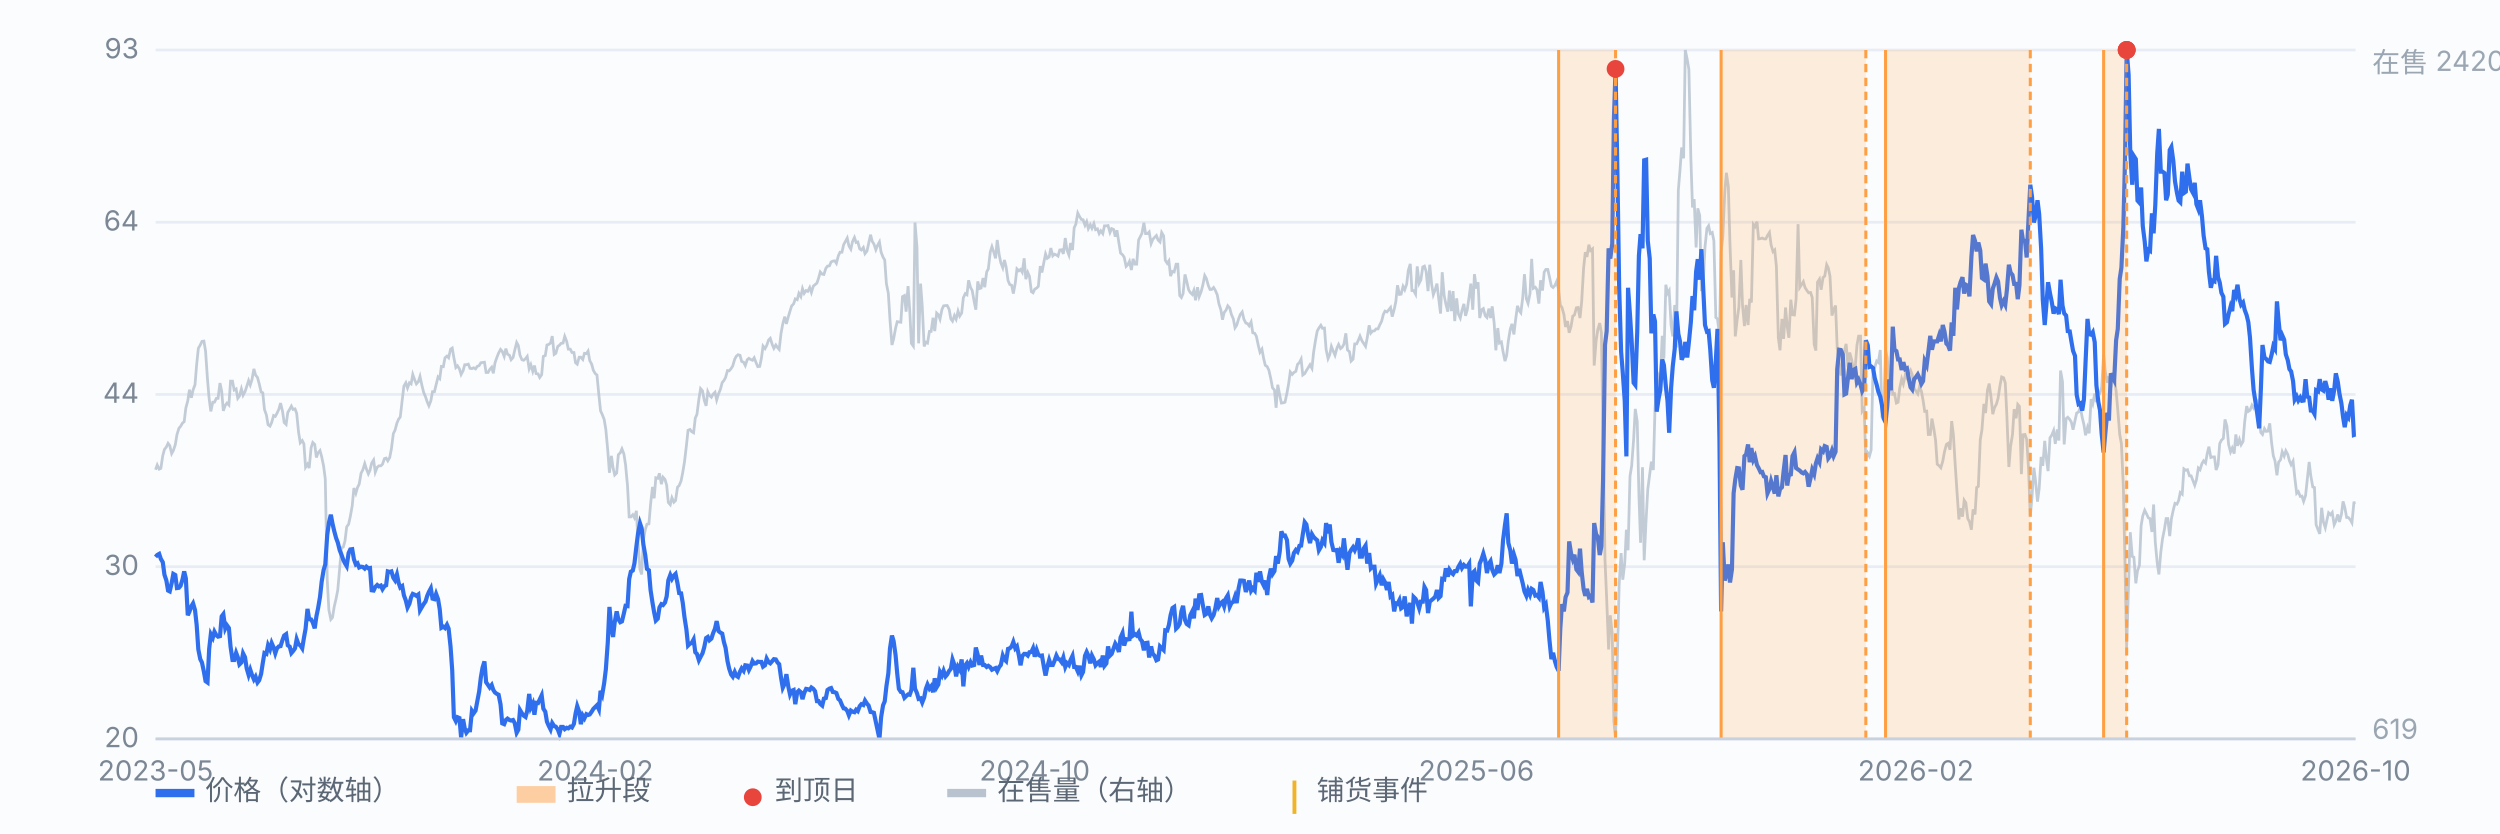
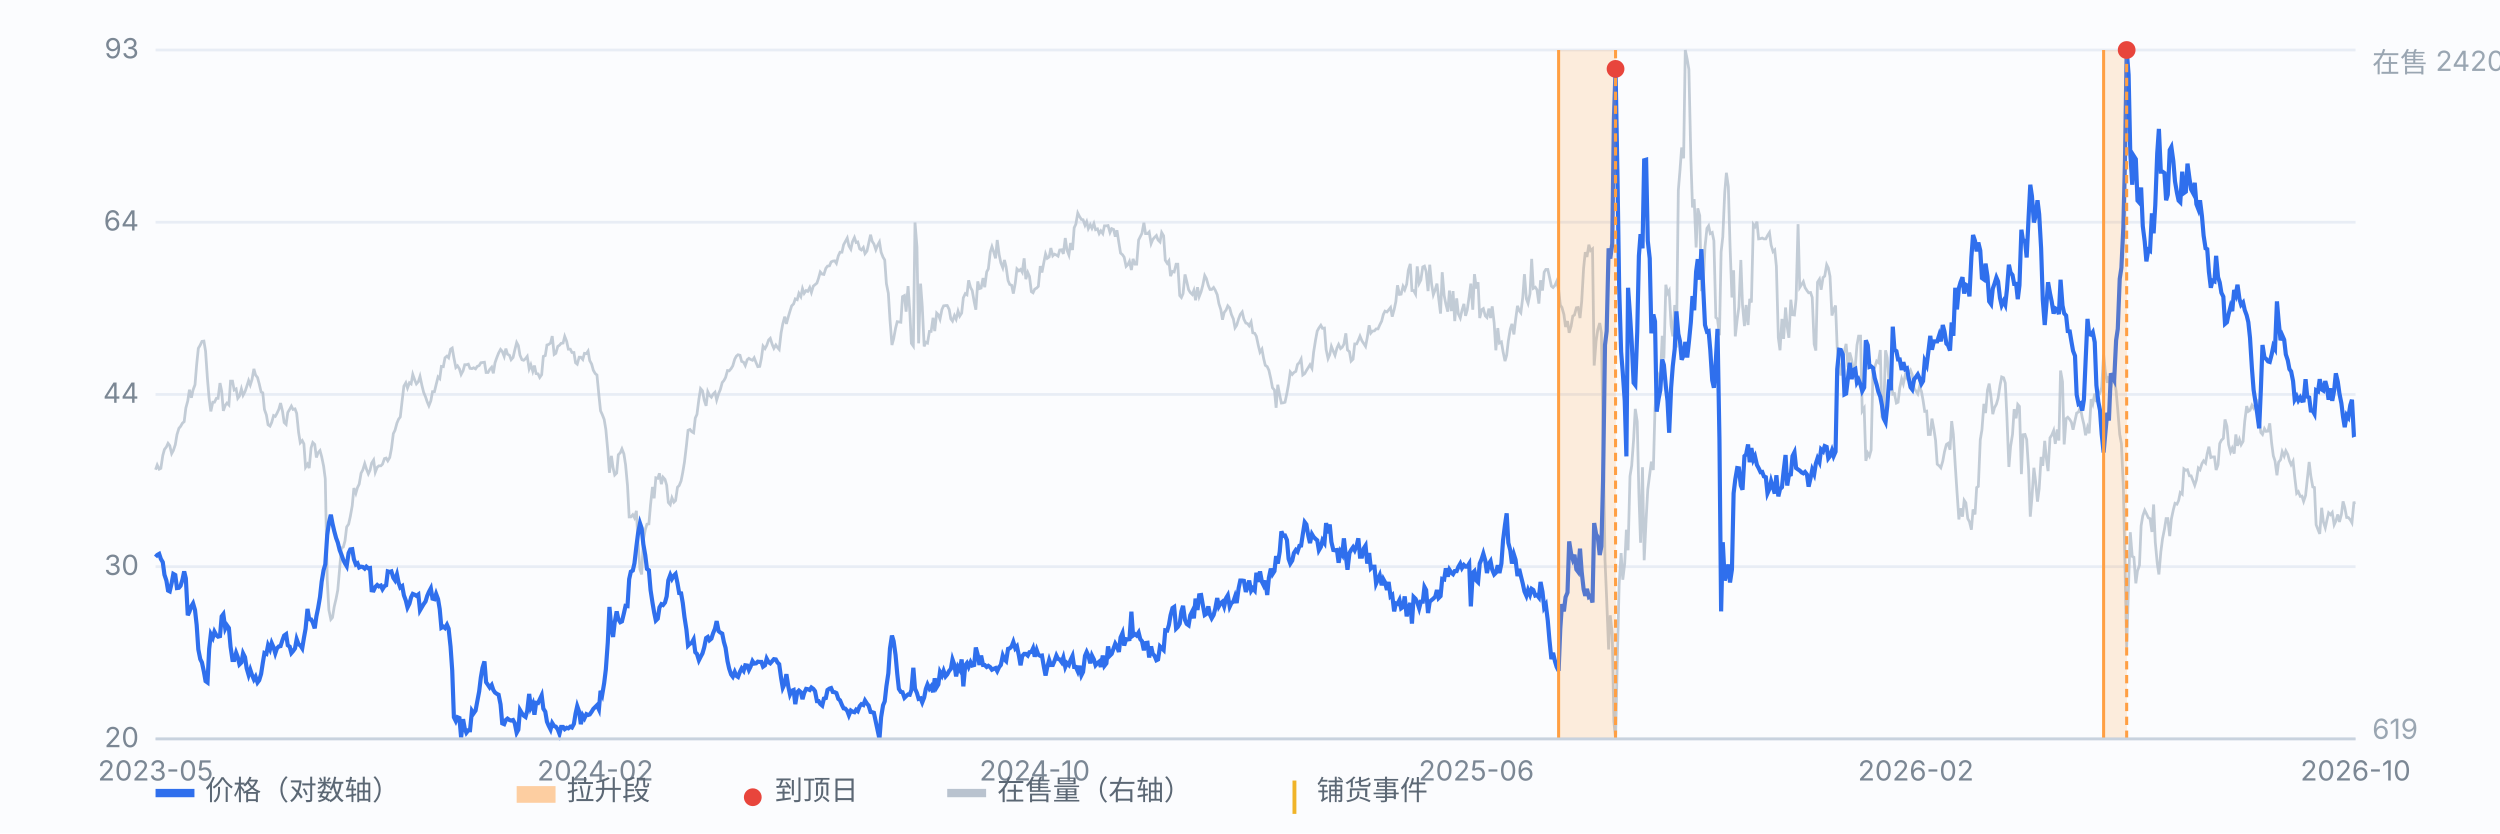
<svg xmlns="http://www.w3.org/2000/svg" viewBox="0 0 900 300" preserveAspectRatio="xMidYMid meet" style="width:100%;max-width:900px;height:auto;display:block" font-family="-apple-system,Segoe UI,Microsoft YaHei,sans-serif" font-size="10">
  <rect x="0" y="0" width="900" height="300" fill="#fbfcfe" />
  <line x1="56" y1="266.0" x2="848" y2="266.0" stroke="#e8edf5" stroke-width="1" />
  <text x="50" y="269.0" text-anchor="end" fill="#7b8794">20</text>
  <line x1="56" y1="204.0" x2="848" y2="204.0" stroke="#e8edf5" stroke-width="1" />
  <text x="50" y="207.0" text-anchor="end" fill="#7b8794">30</text>
  <line x1="56" y1="142.0" x2="848" y2="142.0" stroke="#e8edf5" stroke-width="1" />
  <text x="50" y="145.0" text-anchor="end" fill="#7b8794">44</text>
  <line x1="56" y1="80.0" x2="848" y2="80.0" stroke="#e8edf5" stroke-width="1" />
  <text x="50" y="83.0" text-anchor="end" fill="#7b8794">64</text>
  <line x1="56" y1="18.0" x2="848" y2="18.0" stroke="#e8edf5" stroke-width="1" />
  <text x="50" y="21.0" text-anchor="end" fill="#7b8794">93</text>
  <path d="M56.0 169.1 L56.6 167.4 L57.3 168.9 L57.9 168.6 L58.6 164.0 L59.2 161.8 L59.9 160.9 L60.5 159.6 L61.1 160.4 L61.8 163.3 L62.4 162.2 L63.1 160.1 L63.7 156.5 L64.4 154.2 L65.0 153.5 L65.7 152.3 L66.3 151.8 L66.9 146.9 L67.6 144.3 L68.2 140.3 L68.9 143.2 L69.5 140.4 L70.2 138.5 L70.8 131.2 L71.4 125.4 L72.1 124.2 L72.7 122.9 L73.4 122.8 L74.0 126.4 L74.7 136.6 L75.3 143.6 L75.9 148.1 L76.6 144.8 L77.2 144.8 L77.9 143.4 L78.5 143.4 L79.2 137.9 L79.8 140.8 L80.4 147.9 L81.1 145.9 L81.7 145.1 L82.4 145.8 L83.0 137.2 L83.7 137.2 L84.3 140.4 L85.0 140.0 L85.6 143.4 L86.2 142.6 L86.9 140.0 L87.5 142.3 L88.2 141.0 L88.8 139.2 L89.5 137.0 L90.1 138.6 L90.7 136.7 L91.4 132.8 L92.0 135.0 L92.7 135.9 L93.3 138.1 L94.0 141.1 L94.6 141.4 L95.2 147.4 L95.9 149.4 L96.5 152.9 L97.2 153.4 L97.8 152.1 L98.5 149.6 L99.1 149.9 L99.7 148.8 L100.4 147.3 L101.0 145.1 L101.7 148.0 L102.3 152.1 L103.0 152.8 L103.6 148.5 L104.3 147.3 L104.9 146.2 L105.5 147.4 L106.2 147.2 L106.8 148.8 L107.5 155.7 L108.1 159.4 L108.8 158.6 L109.4 159.8 L110.0 168.2 L110.7 167.1 L111.3 168.5 L112.0 161.2 L112.6 159.3 L113.3 160.0 L113.9 164.7 L114.5 163.0 L115.2 162.2 L115.8 164.4 L116.5 167.8 L117.1 172.4 L117.8 208.7 L118.4 219.6 L119.1 223.0 L119.7 222.3 L120.3 218.5 L121.0 215.5 L121.6 212.4 L122.3 204.4 L122.9 197.3 L123.6 196.9 L124.2 194.7 L124.8 189.7 L125.5 188.7 L126.1 186.0 L126.8 182.1 L127.4 175.7 L128.1 177.6 L128.7 175.5 L129.3 174.3 L130.0 170.3 L130.6 169.2 L131.3 166.9 L131.9 168.8 L132.6 170.6 L133.2 169.3 L133.8 166.7 L134.5 165.6 L135.1 170.0 L135.8 168.2 L136.4 167.7 L137.1 167.7 L137.7 167.1 L138.4 165.1 L139.0 164.9 L139.6 165.9 L140.3 164.7 L140.9 161.6 L141.6 156.1 L142.2 154.9 L142.9 152.3 L143.5 150.9 L144.1 150.1 L144.8 144.0 L145.4 139.0 L146.1 137.8 L146.7 139.7 L147.4 137.8 L148.0 138.2 L148.6 134.8 L149.3 136.8 L149.9 138.2 L150.6 137.4 L151.2 135.5 L151.9 138.8 L152.5 141.2 L153.2 142.9 L153.8 144.7 L154.4 146.1 L155.1 144.3 L155.7 141.0 L156.4 141.0 L157.0 138.5 L157.7 135.7 L158.3 136.3 L158.9 131.9 L159.6 132.0 L160.2 128.8 L160.9 128.2 L161.5 128.8 L162.2 125.7 L162.8 125.3 L163.4 128.8 L164.1 132.3 L164.7 131.7 L165.4 132.8 L166.0 134.8 L166.7 133.5 L167.3 131.3 L167.9 131.3 L168.6 131.1 L169.2 132.6 L169.9 132.7 L170.5 132.4 L171.2 132.8 L171.8 131.9 L172.5 131.6 L173.1 130.6 L173.7 130.5 L174.4 130.4 L175.0 134.1 L175.7 134.1 L176.3 133.0 L177.0 132.2 L177.6 134.4 L178.2 130.6 L178.9 128.6 L179.5 127.1 L180.2 125.8 L180.8 126.5 L181.5 128.3 L182.1 125.5 L182.7 127.5 L183.4 127.9 L184.0 129.5 L184.7 128.7 L185.3 126.1 L186.0 123.3 L186.6 124.4 L187.2 127.9 L187.9 129.5 L188.5 129.7 L189.2 129.1 L189.8 128.3 L190.5 132.8 L191.1 131.3 L191.8 133.7 L192.4 131.6 L193.0 134.5 L193.7 134.6 L194.3 135.9 L195.0 134.9 L195.6 128.3 L196.3 128.0 L196.9 124.2 L197.5 124.0 L198.2 123.5 L198.8 121.0 L199.5 127.6 L200.1 127.2 L200.8 124.7 L201.4 124.3 L202.0 123.6 L202.7 123.5 L203.3 121.1 L204.0 122.9 L204.6 125.7 L205.3 125.7 L205.9 126.9 L206.6 126.9 L207.2 130.6 L207.8 131.1 L208.5 128.6 L209.1 128.6 L209.8 129.4 L210.4 127.2 L211.1 127.3 L211.7 126.4 L212.3 129.8 L213.0 131.1 L213.6 133.3 L214.3 134.5 L214.9 135.0 L215.6 142.2 L216.2 147.9 L216.8 149.2 L217.5 151.0 L218.1 154.6 L218.8 162.2 L219.4 170.2 L220.1 164.1 L220.7 168.4 L221.3 171.0 L222.0 170.3 L222.6 163.7 L223.3 163.0 L223.9 161.6 L224.6 163.4 L225.2 167.3 L225.9 174.8 L226.5 186.1 L227.1 186.1 L227.8 185.3 L228.4 186.4 L229.1 183.9 L229.7 195.6 L230.4 205.0 L231.0 206.8 L231.6 194.5 L232.3 190.7 L232.9 188.7 L233.6 188.6 L234.2 181.6 L234.9 175.3 L235.5 179.4 L236.1 172.0 L236.8 172.2 L237.4 170.4 L238.1 174.3 L238.7 171.8 L239.4 172.6 L240.0 174.7 L240.6 180.9 L241.3 181.7 L241.9 179.2 L242.6 180.8 L243.2 180.2 L243.9 175.4 L244.5 174.8 L245.2 173.1 L245.8 170.0 L246.4 166.4 L247.1 160.5 L247.7 154.9 L248.4 154.6 L249.0 155.4 L249.7 155.8 L250.3 150.5 L250.9 149.2 L251.6 143.7 L252.2 139.9 L252.9 140.7 L253.5 144.0 L254.2 146.1 L254.8 141.0 L255.4 142.3 L256.1 143.0 L256.7 141.9 L257.4 141.2 L258.0 144.0 L258.7 141.7 L259.3 140.3 L260.0 137.7 L260.6 137.0 L261.2 135.9 L261.9 133.4 L262.5 133.5 L263.2 132.7 L263.8 131.7 L264.5 129.3 L265.1 128.2 L265.7 127.7 L266.4 127.9 L267.0 130.1 L267.7 130.4 L268.3 131.6 L269.0 129.5 L269.6 129.0 L270.2 129.4 L270.9 129.7 L271.5 128.8 L272.2 130.6 L272.8 132.0 L273.5 131.9 L274.1 129.0 L274.7 124.6 L275.4 125.5 L276.0 124.4 L276.7 122.4 L277.3 121.8 L278.0 124.0 L278.6 125.4 L279.3 124.2 L279.9 125.1 L280.5 125.8 L281.2 119.8 L281.8 116.6 L282.5 114.0 L283.1 116.6 L283.8 114.0 L284.4 112.0 L285.0 110.1 L285.7 109.4 L286.3 107.6 L287.0 107.9 L287.6 105.6 L288.3 106.8 L288.9 103.9 L289.5 105.6 L290.2 104.6 L290.8 104.9 L291.5 103.5 L292.1 105.3 L292.8 103.0 L293.4 102.5 L294.1 101.9 L294.7 100.1 L295.3 97.9 L296.0 98.7 L296.6 98.8 L297.3 96.6 L297.9 95.8 L298.6 95.7 L299.2 94.3 L299.8 94.0 L300.5 93.9 L301.1 94.8 L301.8 92.1 L302.4 90.8 L303.1 90.8 L303.7 88.1 L304.3 87.0 L305.0 85.7 L305.6 88.5 L306.3 89.7 L306.9 87.0 L307.6 85.5 L308.2 87.3 L308.8 87.1 L309.5 89.6 L310.1 90.0 L310.8 89.1 L311.4 91.3 L312.1 90.4 L312.7 87.7 L313.4 84.5 L314.0 86.9 L314.6 87.8 L315.3 89.9 L315.9 88.4 L316.6 87.1 L317.2 90.8 L317.9 92.6 L318.5 93.6 L319.1 102.1 L319.8 105.6 L320.4 115.2 L321.1 124.2 L321.7 122.0 L322.4 118.2 L323.0 115.8 L323.6 115.9 L324.3 116.0 L324.9 106.8 L325.6 106.4 L326.2 112.2 L326.9 103.0 L327.5 111.6 L328.1 123.6 L328.8 124.6 L329.4 80.1 L330.1 88.9 L330.7 123.6 L331.4 102.1 L332.0 110.1 L332.7 124.7 L333.3 123.2 L333.9 123.5 L334.6 119.3 L335.2 119.3 L335.9 114.4 L336.5 119.2 L337.2 112.7 L337.8 113.3 L338.4 114.9 L339.1 111.4 L339.7 110.1 L340.4 110.0 L341.0 110.0 L341.7 111.4 L342.3 114.8 L342.9 115.6 L343.6 113.6 L344.2 114.9 L344.9 112.0 L345.5 113.8 L346.2 112.7 L346.8 107.2 L347.5 105.7 L348.1 106.1 L348.7 100.9 L349.4 103.5 L350.0 104.6 L350.7 108.6 L351.3 111.5 L352.0 101.3 L352.6 103.9 L353.2 103.7 L353.9 100.1 L354.5 103.4 L355.2 97.9 L355.8 96.8 L356.5 90.7 L357.1 88.8 L357.7 90.6 L358.4 93.0 L359.0 86.4 L359.7 91.7 L360.3 94.6 L361.0 96.4 L361.6 93.6 L362.2 96.1 L362.9 101.0 L363.5 102.4 L364.2 102.7 L364.8 105.7 L365.5 101.9 L366.1 96.8 L366.8 97.5 L367.4 97.0 L368.0 98.0 L368.7 93.0 L369.3 100.5 L370.0 98.1 L370.6 99.5 L371.3 105.0 L371.9 105.4 L372.5 104.1 L373.2 103.7 L373.8 103.1 L374.5 95.8 L375.1 98.1 L375.8 94.4 L376.4 91.4 L377.0 93.0 L377.7 92.5 L378.3 89.3 L379.0 92.1 L379.6 91.5 L380.3 91.8 L380.9 92.2 L381.5 90.0 L382.2 89.9 L382.8 91.4 L383.5 85.7 L384.1 90.0 L384.8 91.8 L385.4 87.5 L386.1 90.0 L386.7 82.0 L387.3 80.7 L388.0 76.7 L388.6 77.9 L389.3 79.0 L389.9 79.1 L390.6 81.1 L391.2 79.8 L391.8 82.3 L392.5 80.9 L393.1 82.2 L393.8 80.5 L394.4 82.7 L395.1 82.4 L395.7 84.1 L396.3 83.1 L397.0 84.1 L397.6 81.3 L398.3 81.3 L398.9 81.2 L399.6 83.7 L400.2 82.3 L400.9 82.6 L401.5 85.2 L402.1 82.9 L402.8 87.4 L403.4 91.1 L404.1 91.7 L404.7 92.6 L405.4 95.9 L406.0 95.3 L406.6 94.1 L407.3 97.2 L407.9 93.2 L408.6 95.1 L409.2 95.1 L409.9 86.4 L410.5 85.2 L411.1 84.0 L411.8 80.2 L412.4 84.1 L413.1 84.1 L413.7 83.5 L414.4 87.7 L415.0 86.2 L415.6 85.5 L416.3 84.8 L416.9 86.4 L417.6 87.1 L418.2 83.7 L418.9 84.9 L419.5 93.7 L420.2 94.8 L420.8 93.9 L421.4 99.4 L422.1 97.7 L422.7 97.9 L423.4 95.1 L424.0 95.1 L424.7 106.4 L425.3 107.1 L425.9 105.7 L426.6 98.8 L427.2 101.2 L427.9 104.3 L428.5 105.3 L429.2 106.0 L429.8 104.5 L430.4 108.1 L431.1 103.4 L431.7 106.8 L432.4 105.0 L433.0 102.7 L433.7 99.2 L434.3 100.3 L435.0 102.8 L435.6 104.2 L436.2 104.2 L436.9 103.5 L437.5 104.5 L438.2 106.1 L438.8 109.3 L439.5 111.5 L440.1 115.1 L440.7 112.5 L441.4 111.6 L442.0 110.1 L442.7 110.9 L443.3 113.2 L444.0 114.8 L444.6 118.0 L445.2 117.1 L445.9 114.8 L446.5 113.2 L447.2 112.3 L447.8 114.9 L448.5 116.3 L449.1 116.5 L449.7 117.3 L450.4 115.9 L451.0 119.8 L451.7 120.0 L452.3 121.1 L453.0 124.4 L453.6 126.8 L454.3 125.7 L454.9 129.0 L455.5 131.5 L456.2 132.0 L456.8 133.3 L457.5 136.4 L458.1 139.6 L458.8 140.4 L459.4 146.8 L460.0 138.5 L460.7 142.3 L461.3 145.1 L462.0 145.0 L462.6 144.8 L463.3 141.5 L463.9 138.2 L464.5 133.9 L465.2 134.8 L465.8 134.1 L466.5 133.7 L467.1 131.2 L467.8 130.5 L468.4 129.3 L469.0 135.0 L469.7 134.5 L470.3 133.4 L471.0 132.3 L471.6 131.3 L472.3 132.6 L472.9 126.8 L473.6 122.4 L474.2 119.2 L474.8 118.1 L475.5 117.1 L476.1 118.2 L476.8 118.1 L477.4 125.8 L478.1 129.1 L478.7 127.7 L479.3 124.7 L480.0 126.5 L480.6 127.9 L481.3 125.3 L481.9 124.0 L482.6 125.5 L483.2 125.0 L483.8 123.9 L484.5 120.0 L485.1 126.0 L485.8 126.6 L486.4 130.0 L487.1 129.3 L487.7 123.8 L488.4 123.8 L489.0 122.5 L489.6 121.0 L490.3 122.7 L490.9 123.6 L491.6 124.7 L492.2 121.6 L492.9 117.1 L493.5 119.9 L494.1 119.2 L494.8 119.1 L495.4 118.4 L496.1 118.4 L496.7 117.0 L497.4 115.6 L498.0 113.2 L498.6 112.0 L499.3 112.3 L499.9 111.6 L500.6 110.7 L501.2 114.0 L501.9 111.4 L502.5 108.6 L503.1 102.7 L503.8 106.0 L504.4 105.9 L505.1 103.1 L505.7 104.3 L506.4 102.3 L507.0 97.3 L507.7 95.0 L508.3 104.6 L508.9 104.6 L509.6 105.9 L510.2 95.9 L510.9 102.0 L511.5 100.8 L512.2 96.1 L512.8 95.8 L513.4 97.7 L514.1 104.8 L514.7 95.3 L515.4 102.4 L516.0 106.1 L516.7 104.2 L517.3 102.1 L517.9 107.2 L518.6 112.9 L519.2 98.0 L519.9 106.4 L520.5 109.4 L521.2 112.2 L521.8 104.6 L522.5 112.0 L523.1 104.8 L523.7 115.6 L524.4 107.4 L525.0 113.0 L525.7 114.5 L526.3 111.8 L527.0 109.4 L527.6 113.7 L528.2 111.6 L528.9 106.7 L529.5 102.1 L530.2 111.5 L530.8 98.7 L531.5 103.9 L532.1 101.6 L532.7 114.5 L533.4 111.5 L534.0 111.1 L534.7 113.7 L535.3 114.3 L536.0 111.1 L536.6 114.5 L537.2 110.3 L537.9 116.3 L538.5 126.1 L539.2 118.1 L539.8 123.5 L540.5 123.1 L541.1 126.6 L541.8 130.0 L542.4 127.9 L543.0 122.7 L543.7 118.5 L544.3 116.6 L545.0 120.4 L545.6 115.2 L546.3 110.1 L546.9 111.8 L547.5 112.6 L548.2 107.0 L548.8 98.7 L549.5 107.6 L550.1 109.2 L550.8 105.7 L551.4 93.2 L552.0 103.8 L552.7 103.4 L553.3 104.3 L554.0 109.3 L554.6 100.9 L555.3 104.6 L555.9 98.0 L556.5 97.0 L557.2 97.0 L557.8 99.7 L558.5 103.0 L559.1 103.5 L559.8 102.7 L560.4 101.3 L561.1 104.3 L561.7 109.8 L562.3 110.7 L563.0 113.2 L563.6 117.7 L564.3 115.6 L564.9 119.8 L565.6 117.4 L566.2 113.8 L566.8 113.4 L567.5 110.8 L568.1 110.7 L568.8 114.5 L569.4 108.6 L570.1 96.5 L570.7 90.8 L571.3 92.5 L572.0 88.1 L572.6 90.2 L573.3 89.6 L573.9 131.6 L574.6 122.7 L575.2 118.7 L575.9 116.3 L576.5 119.8 L577.1 156.5 L577.8 201.7 L578.4 215.6 L579.1 233.8 L579.7 221.5 L580.4 228.3 L581.0 259.7 L581.6 266.0 L582.3 234.6 L582.9 210.2 L583.6 199.1 L584.2 208.7 L584.9 202.8 L585.5 190.7 L586.1 198.1 L586.8 171.4 L587.4 167.7 L588.1 158.2 L588.7 147.2 L589.4 151.8 L590.0 177.7 L590.6 195.4 L591.3 168.2 L591.9 201.7 L592.6 187.0 L593.2 176.2 L593.9 170.7 L594.5 166.2 L595.2 169.2 L595.8 147.0 L596.4 139.3 L597.1 135.3 L597.7 136.7 L598.4 120.9 L599.0 129.1 L599.7 102.5 L600.3 105.6 L600.9 104.6 L601.6 117.1 L602.2 121.1 L602.9 109.8 L603.5 125.1 L604.2 68.5 L604.8 61.2 L605.4 53.1 L606.1 57.0 L606.7 18.0 L607.4 21.4 L608.0 25.0 L608.7 56.6 L609.3 74.7 L609.9 71.7 L610.6 89.1 L611.2 75.0 L611.9 77.6 L612.5 104.8 L613.2 101.0 L613.8 88.9 L614.5 82.2 L615.1 81.3 L615.7 84.1 L616.4 83.7 L617.0 86.7 L617.7 114.3 L618.3 114.8 L619.0 120.7 L619.6 90.7 L620.2 85.3 L620.9 69.4 L621.5 62.2 L622.2 67.2 L622.8 88.1 L623.5 107.1 L624.1 97.3 L624.7 121.1 L625.4 114.9 L626.0 110.5 L626.7 93.6 L627.3 109.8 L628.0 117.4 L628.6 109.8 L629.3 117.0 L629.9 107.6 L630.5 108.9 L631.2 80.8 L631.8 81.6 L632.5 79.8 L633.1 86.0 L633.8 85.9 L634.4 85.7 L635.0 86.0 L635.7 86.0 L636.3 84.8 L637.0 83.7 L637.6 88.2 L638.3 90.6 L638.9 90.0 L639.5 95.9 L640.2 121.6 L640.8 126.1 L641.5 114.8 L642.1 122.0 L642.8 110.7 L643.4 117.7 L644.0 121.6 L644.7 107.9 L645.3 113.3 L646.0 113.4 L646.6 107.6 L647.3 80.7 L647.9 103.5 L648.6 102.4 L649.2 101.4 L649.8 103.5 L650.5 104.6 L651.1 105.4 L651.8 105.3 L652.4 107.1 L653.1 123.9 L653.7 126.2 L654.3 101.6 L655.0 100.5 L655.6 104.3 L656.3 99.9 L656.9 99.4 L657.6 95.3 L658.2 96.5 L658.8 99.5 L659.5 113.6 L660.1 111.5 L660.8 110.0 L661.4 125.4 L662.1 131.5 L662.7 135.2 L663.4 127.5 L664.0 126.4 L664.6 123.8 L665.3 132.2 L665.9 126.9 L666.6 129.5 L667.2 133.0 L667.9 131.9 L668.5 124.3 L669.1 121.0 L669.8 121.0 L670.4 148.0 L671.1 146.9 L671.7 165.9 L672.4 163.1 L673.0 164.2 L673.6 162.0 L674.3 132.3 L674.9 132.3 L675.6 130.0 L676.2 130.5 L676.9 126.0 L677.5 150.3 L678.1 148.8 L678.8 126.1 L679.4 128.8 L680.1 138.2 L680.7 134.5 L681.4 141.9 L682.0 141.7 L682.7 145.1 L683.3 144.8 L683.9 139.7 L684.6 136.4 L685.2 138.2 L685.9 135.0 L686.5 136.1 L687.2 134.4 L687.8 133.3 L688.4 134.9 L689.1 139.9 L689.7 140.7 L690.4 141.8 L691.0 139.3 L691.7 140.8 L692.3 144.1 L692.9 148.1 L693.6 148.0 L694.2 156.4 L694.9 156.4 L695.5 150.7 L696.2 154.5 L696.8 158.5 L697.4 167.1 L698.1 167.7 L698.7 168.4 L699.4 166.0 L700.0 162.7 L700.7 160.0 L701.3 159.6 L702.0 161.9 L702.6 151.6 L703.2 156.3 L703.9 167.7 L704.5 176.8 L705.2 187.0 L705.8 183.0 L706.5 186.0 L707.1 180.1 L707.7 181.0 L708.4 186.7 L709.0 187.8 L709.7 190.7 L710.3 183.4 L711.0 185.2 L711.6 175.5 L712.2 175.1 L712.9 158.3 L713.5 154.7 L714.2 145.4 L714.8 148.7 L715.5 140.4 L716.1 138.1 L716.8 143.2 L717.4 149.1 L718.0 146.8 L718.7 145.5 L719.3 143.4 L720.0 138.8 L720.6 135.7 L721.3 136.0 L721.9 137.9 L722.5 150.3 L723.2 168.1 L723.8 160.8 L724.5 156.4 L725.1 147.3 L725.8 150.6 L726.4 145.6 L727.0 146.3 L727.7 170.7 L728.3 156.5 L729.0 156.4 L729.6 158.2 L730.3 169.1 L730.9 186.0 L731.5 179.1 L732.2 168.4 L732.8 173.2 L733.5 180.6 L734.1 175.9 L734.8 164.5 L735.4 167.7 L736.1 158.7 L736.7 165.1 L737.3 169.6 L738.0 157.6 L738.6 156.7 L739.3 155.0 L739.9 159.8 L740.6 154.6 L741.2 158.6 L741.8 133.4 L742.5 137.4 L743.1 160.0 L743.8 150.7 L744.4 150.2 L745.1 151.0 L745.7 152.0 L746.3 154.7 L747.0 151.4 L747.6 148.7 L748.3 148.3 L748.9 146.5 L749.6 150.3 L750.2 152.8 L750.8 156.7 L751.5 153.9 L752.1 156.0 L752.8 143.7 L753.4 145.4 L754.1 141.7 L754.7 144.7 L755.4 141.2 L756.0 141.5 L756.6 139.5 L757.3 127.7 L757.9 133.8 L758.6 137.8 L759.2 135.5 L759.9 139.6 L760.5 136.3 L761.1 136.0 L761.8 140.8 L762.4 147.6 L763.1 156.4 L763.7 159.7 L764.4 175.1 L765.0 203.5 L765.6 233.0 L766.3 210.0 L766.9 191.6 L767.6 200.3 L768.2 200.6 L768.9 210.0 L769.5 205.5 L770.2 203.5 L770.8 189.3 L771.4 185.7 L772.1 183.7 L772.7 184.9 L773.4 186.4 L774.0 186.7 L774.7 191.5 L775.3 181.6 L775.9 195.2 L776.6 202.7 L777.2 206.8 L777.9 198.7 L778.5 194.0 L779.2 190.5 L779.8 186.7 L780.4 186.7 L781.1 193.0 L781.7 186.8 L782.4 183.5 L783.0 181.2 L783.7 181.5 L784.3 180.2 L784.9 177.3 L785.6 177.9 L786.2 168.8 L786.9 169.3 L787.5 169.1 L788.2 171.3 L788.8 171.3 L789.5 173.1 L790.1 174.7 L790.7 172.8 L791.4 168.5 L792.0 169.1 L792.7 166.9 L793.3 165.9 L794.0 166.7 L794.6 163.3 L795.2 160.8 L795.9 164.7 L796.5 164.5 L797.2 164.5 L797.8 169.2 L798.5 167.3 L799.1 159.7 L799.7 158.5 L800.4 157.8 L801.0 151.0 L801.7 153.5 L802.3 160.0 L803.0 162.7 L803.6 161.3 L804.3 163.3 L804.9 156.4 L805.5 160.5 L806.2 158.2 L806.8 160.1 L807.5 158.9 L808.1 151.7 L808.8 146.2 L809.4 148.1 L810.0 147.7 L810.7 145.9 L811.3 146.9 L812.0 145.5 L812.6 144.7 L813.3 151.2 L813.9 155.7 L814.5 156.4 L815.2 154.3 L815.8 155.3 L816.5 155.2 L817.1 152.4 L817.8 159.6 L818.4 164.1 L819.0 165.9 L819.7 171.1 L820.3 166.4 L821.0 165.5 L821.6 162.6 L822.3 164.2 L822.9 162.3 L823.6 163.6 L824.2 165.9 L824.8 167.3 L825.5 166.0 L826.1 171.7 L826.8 177.6 L827.4 177.0 L828.1 178.7 L828.7 178.6 L829.3 180.5 L830.0 178.4 L830.6 172.8 L831.3 166.3 L831.9 171.4 L832.6 175.3 L833.2 175.5 L833.8 188.9 L834.5 190.7 L835.1 192.2 L835.8 182.8 L836.4 187.8 L837.1 190.0 L837.7 187.2 L838.3 184.6 L839.0 185.3 L839.6 184.5 L840.3 188.9 L840.9 187.6 L841.6 185.2 L842.2 187.9 L842.9 185.2 L843.5 180.5 L844.1 182.6 L844.8 186.3 L845.4 186.3 L846.1 187.1 L846.7 188.2 L847.4 181.0 L848.0 180.9" fill="none" stroke="#b9c3cf" stroke-width="1" opacity="0.85" />
  <text x="854" y="26" fill="#9aa6b2">在售 2420</text>
  <text x="854" y="266" fill="#9aa6b2">619</text>
  <path d="M56.0 200.5 L56.6 199.8 L57.3 199.4 L57.9 201.2 L58.6 202.4 L59.2 206.9 L59.9 209.0 L60.5 212.6 L61.1 212.9 L61.8 209.9 L62.4 206.6 L63.1 207.0 L63.7 211.7 L64.4 211.6 L65.0 210.9 L65.7 208.6 L66.3 205.7 L66.9 208.2 L67.6 221.5 L68.2 220.2 L68.9 218.2 L69.5 217.2 L70.2 219.6 L70.8 225.0 L71.4 233.8 L72.1 237.3 L72.7 238.5 L73.4 241.8 L74.0 245.2 L74.7 245.7 L75.3 233.6 L75.9 228.3 L76.6 229.6 L77.2 227.4 L77.9 228.7 L78.5 229.2 L79.2 229.0 L79.8 221.9 L80.4 221.1 L81.1 226.3 L81.7 225.1 L82.4 226.1 L83.0 232.8 L83.7 237.6 L84.3 237.6 L85.0 235.0 L85.6 236.6 L86.2 239.2 L86.9 238.5 L87.5 235.2 L88.2 236.6 L88.8 240.6 L89.5 243.0 L90.1 241.1 L90.7 242.9 L91.4 244.6 L92.0 243.6 L92.7 245.7 L93.3 244.9 L94.0 242.6 L94.6 238.7 L95.2 235.1 L95.9 235.4 L96.5 232.3 L97.2 233.8 L97.8 231.5 L98.5 233.1 L99.1 235.2 L99.7 233.4 L100.4 232.7 L101.0 232.6 L101.7 230.4 L102.3 228.8 L103.0 228.3 L103.6 232.3 L104.3 232.8 L104.9 235.1 L105.5 234.4 L106.2 233.4 L106.8 230.1 L107.5 232.0 L108.1 232.3 L108.8 233.4 L109.4 229.7 L110.0 226.4 L110.7 219.2 L111.3 222.9 L112.0 223.0 L112.6 224.1 L113.3 226.2 L113.9 221.9 L114.5 219.0 L115.2 214.9 L115.8 209.4 L116.5 205.2 L117.1 203.2 L117.8 192.6 L118.4 188.2 L119.1 185.3 L119.7 188.5 L120.3 191.1 L121.0 193.7 L121.6 195.3 L122.3 198.1 L122.9 199.6 L123.6 201.6 L124.2 202.8 L124.8 203.8 L125.5 199.1 L126.1 197.8 L126.8 197.7 L127.4 201.3 L128.1 203.2 L128.7 202.8 L129.3 204.3 L130.0 204.0 L130.6 204.1 L131.3 204.7 L131.9 204.0 L132.6 204.6 L133.2 204.5 L133.8 212.5 L134.5 212.6 L135.1 211.3 L135.8 210.6 L136.4 211.1 L137.1 210.8 L137.7 212.1 L138.4 211.0 L139.0 210.7 L139.6 205.7 L140.3 205.9 L140.9 205.7 L141.6 208.0 L142.2 208.9 L142.9 206.8 L143.5 209.8 L144.1 211.5 L144.8 211.0 L145.4 214.3 L146.1 216.2 L146.7 218.7 L147.4 217.3 L148.0 215.0 L148.6 213.8 L149.3 214.1 L149.9 214.5 L150.6 214.0 L151.2 219.7 L151.9 218.5 L152.5 217.5 L153.2 216.5 L153.8 214.5 L154.4 213.1 L155.1 211.8 L155.7 215.5 L156.4 215.7 L157.0 213.8 L157.7 215.7 L158.3 219.3 L158.9 226.0 L159.6 225.6 L160.2 226.1 L160.9 224.9 L161.5 226.3 L162.2 232.8 L162.8 241.4 L163.4 258.2 L164.1 259.6 L164.7 258.2 L165.4 258.5 L166.0 265.5 L166.7 258.9 L167.3 262.2 L167.9 263.8 L168.6 262.9 L169.2 262.9 L169.9 255.9 L170.5 256.8 L171.2 255.8 L171.8 252.6 L172.5 248.9 L173.1 243.9 L173.7 240.4 L174.4 238.1 L175.0 245.6 L175.7 246.6 L176.3 247.5 L177.0 246.6 L177.6 248.4 L178.2 249.3 L178.9 249.8 L179.5 250.1 L180.2 253.6 L180.8 260.4 L181.5 260.7 L182.1 259.2 L182.7 258.7 L183.4 259.2 L184.0 259.4 L184.7 259.2 L185.3 260.3 L186.0 263.8 L186.6 262.7 L187.2 255.6 L187.9 256.8 L188.5 257.6 L189.2 258.1 L189.8 255.9 L190.5 249.8 L191.1 254.7 L191.8 253.3 L192.4 257.3 L193.0 253.0 L193.7 253.1 L194.3 251.8 L195.0 250.3 L195.6 255.1 L196.3 256.2 L196.9 259.8 L197.5 261.2 L198.2 262.6 L198.8 260.3 L199.5 261.4 L200.1 261.6 L200.8 262.6 L201.4 264.2 L202.0 261.7 L202.7 261.7 L203.3 262.5 L204.0 262.0 L204.6 262.2 L205.3 261.6 L205.9 261.9 L206.6 260.6 L207.2 256.9 L207.8 254.2 L208.5 256.2 L209.1 260.7 L209.8 257.6 L210.4 258.6 L211.1 257.1 L211.7 257.4 L212.3 257.2 L213.0 256.2 L213.6 255.2 L214.3 254.5 L214.9 253.9 L215.6 255.4 L216.2 248.7 L216.8 250.1 L217.5 245.9 L218.1 241.0 L218.8 231.3 L219.4 218.5 L220.1 226.3 L220.7 229.3 L221.3 224.0 L222.0 220.1 L222.6 222.9 L223.3 224.0 L223.9 223.7 L224.6 220.8 L225.2 218.1 L225.9 218.2 L226.5 208.5 L227.1 205.8 L227.8 205.4 L228.4 202.8 L229.1 196.7 L229.7 192.0 L230.4 188.4 L231.0 190.2 L231.6 195.9 L232.3 199.9 L232.9 204.8 L233.6 205.3 L234.2 212.4 L234.9 217.0 L235.5 220.5 L236.1 223.4 L236.8 222.7 L237.4 218.7 L238.1 217.5 L238.7 217.8 L239.4 216.9 L240.0 214.7 L240.6 208.9 L241.3 207.0 L241.9 208.4 L242.6 207.2 L243.2 206.6 L243.9 210.0 L244.5 213.5 L245.2 213.6 L245.8 217.1 L246.4 222.1 L247.1 226.6 L247.7 232.4 L248.4 231.7 L249.0 231.5 L249.7 230.2 L250.3 234.8 L250.9 235.4 L251.6 237.7 L252.2 236.5 L252.9 235.2 L253.5 233.1 L254.2 229.7 L254.8 229.3 L255.4 230.5 L256.1 229.9 L256.7 228.0 L257.4 226.3 L258.0 223.6 L258.7 227.2 L259.3 227.7 L260.0 228.1 L260.6 231.1 L261.2 233.2 L261.9 238.0 L262.5 240.7 L263.2 242.8 L263.8 243.6 L264.5 241.9 L265.1 243.3 L265.7 243.7 L266.4 241.8 L267.0 240.6 L267.7 241.5 L268.3 239.5 L269.0 239.6 L269.6 241.2 L270.2 240.0 L270.9 238.0 L271.5 238.9 L272.2 238.8 L272.8 238.2 L273.5 238.3 L274.1 238.3 L274.7 240.0 L275.4 239.5 L276.0 237.1 L276.7 238.4 L277.3 238.8 L278.0 238.0 L278.6 237.3 L279.3 237.4 L279.9 238.5 L280.5 239.1 L281.2 244.1 L281.8 247.6 L282.5 246.1 L283.1 242.7 L283.8 247.2 L284.4 250.0 L285.0 248.7 L285.7 248.4 L286.3 253.5 L287.0 249.2 L287.6 248.6 L288.3 249.2 L288.9 251.7 L289.5 249.5 L290.2 248.0 L290.8 248.1 L291.5 248.4 L292.1 247.5 L292.8 248.0 L293.4 248.8 L294.1 252.4 L294.7 252.4 L295.3 253.4 L296.0 254.0 L296.6 251.5 L297.3 251.3 L297.9 248.4 L298.6 247.9 L299.2 247.7 L299.8 249.1 L300.5 249.2 L301.1 249.5 L301.8 251.6 L302.4 252.1 L303.1 253.8 L303.7 255.0 L304.3 255.1 L305.0 255.9 L305.6 257.5 L306.3 255.8 L306.9 256.2 L307.6 256.4 L308.2 255.5 L308.8 256.0 L309.5 254.2 L310.1 253.5 L310.8 253.8 L311.4 252.2 L312.1 253.3 L312.7 254.0 L313.4 256.3 L314.0 256.4 L314.6 256.6 L315.3 259.9 L315.9 262.7 L316.6 266.0 L317.2 258.2 L317.9 253.9 L318.5 252.5 L319.1 247.1 L319.8 242.4 L320.4 233.4 L321.1 228.8 L321.7 230.8 L322.4 235.8 L323.0 242.5 L323.6 248.0 L324.3 249.1 L324.9 249.2 L325.6 251.2 L326.2 250.6 L326.9 250.0 L327.5 250.1 L328.1 248.4 L328.8 240.4 L329.4 247.9 L330.1 249.5 L330.7 251.6 L331.4 251.4 L332.0 252.9 L332.7 251.1 L333.3 248.0 L333.9 246.4 L334.6 247.9 L335.2 247.1 L335.9 249.2 L336.5 244.2 L337.2 247.4 L337.8 246.4 L338.4 241.9 L339.1 243.2 L339.7 241.5 L340.4 243.5 L341.0 242.8 L341.7 241.5 L342.3 240.8 L342.9 237.4 L343.6 239.4 L344.2 243.5 L344.9 240.1 L345.5 241.1 L346.2 237.4 L346.8 247.1 L347.5 239.5 L348.1 238.7 L348.7 240.1 L349.4 238.4 L350.0 239.6 L350.7 239.4 L351.3 233.1 L352.0 235.8 L352.6 239.4 L353.2 236.0 L353.9 239.4 L354.5 239.4 L355.2 240.1 L355.8 239.7 L356.5 240.2 L357.1 241.1 L357.7 240.8 L358.4 240.5 L359.0 241.6 L359.7 240.1 L360.3 239.4 L361.0 236.0 L361.6 237.4 L362.2 238.0 L362.9 233.6 L363.5 233.4 L364.2 232.7 L364.8 231.1 L365.5 233.4 L366.1 232.7 L366.8 236.0 L367.4 239.5 L368.0 236.2 L368.7 235.4 L369.3 235.4 L370.0 236.0 L370.6 234.8 L371.3 234.7 L371.9 233.4 L372.5 236.4 L373.2 234.0 L373.8 235.7 L374.5 236.1 L375.1 236.0 L375.8 240.1 L376.4 243.2 L377.0 240.2 L377.7 237.6 L378.3 239.4 L379.0 239.4 L379.6 238.0 L380.3 236.0 L380.9 237.2 L381.5 237.4 L382.2 238.4 L382.8 236.7 L383.5 240.1 L384.1 238.7 L384.8 239.4 L385.4 237.6 L386.1 236.1 L386.7 240.1 L387.3 240.1 L388.0 241.7 L388.6 239.7 L389.3 243.1 L389.9 241.9 L390.6 236.1 L391.2 234.7 L391.8 236.0 L392.5 238.8 L393.1 236.0 L393.8 237.4 L394.4 239.5 L395.1 238.7 L395.7 238.2 L396.3 240.1 L397.0 236.0 L397.6 239.7 L398.3 238.8 L398.9 232.7 L399.6 236.0 L400.2 235.4 L400.9 233.4 L401.5 231.7 L402.1 232.7 L402.8 234.7 L403.4 229.5 L404.1 227.9 L404.7 232.4 L405.4 230.1 L406.0 230.2 L406.6 230.1 L407.3 220.2 L407.9 228.8 L408.6 228.3 L409.2 228.8 L409.9 227.7 L410.5 230.1 L411.1 230.8 L411.8 234.1 L412.4 231.5 L413.1 231.4 L413.7 236.7 L414.4 232.7 L415.0 235.4 L415.6 236.0 L416.3 237.7 L416.9 237.4 L417.6 232.7 L418.2 233.3 L418.9 234.0 L419.5 226.9 L420.2 227.0 L420.8 225.0 L421.4 221.5 L422.1 218.9 L422.7 218.5 L423.4 226.3 L424.0 225.7 L424.7 224.5 L425.3 220.1 L425.9 218.1 L426.6 223.2 L427.2 224.6 L427.9 225.1 L428.5 221.5 L429.2 220.1 L429.8 222.6 L430.4 215.5 L431.1 219.6 L431.7 214.3 L432.4 214.2 L433.0 217.7 L433.7 221.4 L434.3 221.0 L435.0 218.3 L435.6 221.3 L436.2 222.6 L436.9 221.4 L437.5 219.1 L438.2 215.3 L438.8 218.3 L439.5 217.1 L440.1 216.6 L440.7 218.3 L441.4 215.3 L442.0 214.3 L442.7 218.4 L443.3 217.1 L444.0 216.6 L444.6 214.8 L445.2 217.1 L445.9 211.8 L446.5 209.0 L447.2 209.0 L447.8 209.1 L448.5 213.1 L449.1 211.3 L449.7 209.0 L450.4 212.7 L451.0 211.8 L451.7 212.6 L452.3 206.2 L453.0 209.5 L453.6 205.7 L454.3 209.5 L454.9 210.7 L455.5 209.0 L456.2 214.2 L456.8 208.0 L457.5 204.7 L458.1 206.7 L458.8 205.6 L459.4 200.2 L460.0 202.9 L460.7 198.6 L461.3 191.3 L462.0 192.9 L462.6 192.8 L463.3 194.4 L463.9 201.2 L464.5 202.9 L465.2 201.8 L465.8 199.1 L466.5 198.0 L467.1 198.6 L467.8 196.5 L468.4 196.4 L469.0 192.4 L469.7 188.0 L470.3 188.8 L471.0 192.9 L471.6 195.5 L472.3 192.3 L472.9 193.3 L473.6 194.0 L474.2 194.5 L474.8 198.1 L475.5 196.9 L476.1 194.5 L476.8 195.5 L477.4 188.3 L478.1 192.0 L478.7 188.8 L479.3 195.1 L480.0 198.0 L480.6 198.1 L481.3 198.0 L481.9 202.6 L482.6 198.6 L483.2 199.6 L483.8 193.8 L484.5 200.2 L485.1 205.1 L485.8 199.1 L486.4 198.0 L487.1 197.0 L487.7 198.1 L488.4 196.4 L489.0 193.8 L489.6 200.4 L490.3 200.4 L490.9 197.5 L491.6 196.4 L492.2 202.9 L492.9 199.1 L493.5 204.6 L494.1 204.0 L494.8 204.0 L495.4 210.1 L496.1 208.5 L496.7 207.1 L497.4 210.7 L498.0 208.5 L498.6 209.6 L499.3 212.4 L499.9 209.5 L500.6 214.7 L501.2 214.2 L501.9 220.1 L502.5 217.2 L503.1 217.4 L503.8 216.0 L504.4 219.0 L505.1 218.5 L505.7 214.7 L506.4 221.9 L507.0 218.9 L507.7 217.1 L508.3 224.5 L508.9 214.9 L509.6 215.6 L510.2 216.8 L510.9 219.0 L511.5 216.6 L512.2 216.6 L512.8 211.3 L513.4 212.4 L514.1 220.7 L514.7 216.6 L515.4 216.0 L516.0 215.5 L516.7 214.8 L517.3 212.4 L517.9 215.3 L518.6 214.6 L519.2 208.4 L519.9 208.6 L520.5 204.6 L521.2 207.6 L521.8 205.1 L522.5 206.2 L523.1 206.7 L523.7 205.6 L524.4 205.6 L525.0 204.1 L525.7 202.9 L526.3 204.5 L527.0 203.4 L527.6 204.0 L528.2 204.0 L528.9 202.9 L529.5 218.3 L530.2 206.2 L530.8 205.6 L531.5 209.0 L532.1 209.6 L532.7 202.9 L533.4 201.2 L534.0 199.3 L534.7 201.8 L535.3 206.3 L536.0 202.9 L536.6 202.0 L537.2 205.1 L537.9 206.8 L538.5 206.2 L539.2 203.5 L539.8 206.3 L540.5 202.9 L541.1 194.5 L541.8 188.9 L542.4 184.8 L543.0 195.4 L543.7 198.1 L544.3 202.9 L545.0 199.6 L545.6 201.5 L546.3 207.4 L546.9 204.8 L547.5 207.3 L548.2 210.1 L548.8 212.9 L549.5 214.5 L550.1 212.4 L550.8 214.1 L551.4 212.0 L552.0 212.4 L552.7 214.4 L553.3 214.2 L554.0 215.1 L554.6 209.5 L555.3 213.1 L555.9 218.7 L556.5 217.7 L557.2 223.4 L557.8 230.4 L558.5 237.3 L559.1 235.0 L559.8 238.1 L560.4 240.1 L561.1 241.5 L561.7 226.4 L562.3 217.5 L563.0 220.1 L563.6 215.0 L564.3 213.3 L564.9 194.9 L565.6 199.3 L566.2 201.3 L566.8 199.7 L567.5 205.0 L568.1 205.8 L568.8 197.5 L569.4 205.8 L570.1 212.1 L570.7 214.5 L571.3 212.0 L572.0 214.9 L572.6 214.5 L573.3 216.9 L573.9 188.3 L574.6 192.3 L575.2 193.3 L575.9 199.8 L576.5 196.7 L577.1 173.0 L577.8 124.2 L578.4 119.2 L579.1 89.4 L579.7 93.1 L580.4 87.8 L581.0 43.0 L581.6 24.8 L582.3 64.2 L582.9 103.6 L583.6 126.6 L584.2 134.2 L584.9 144.3 L585.5 164.3 L586.1 103.6 L586.8 113.4 L587.4 122.9 L588.1 137.8 L588.7 138.6 L589.4 119.6 L590.0 92.1 L590.6 84.3 L591.3 89.4 L591.9 57.7 L592.6 57.5 L593.2 86.7 L593.9 93.0 L594.5 120.0 L595.2 113.2 L595.8 115.7 L596.4 148.2 L597.1 143.5 L597.7 140.5 L598.4 129.4 L599.0 131.4 L599.7 139.1 L600.3 144.3 L600.9 155.8 L601.6 139.6 L602.2 131.8 L602.9 125.6 L603.5 112.1 L604.2 120.2 L604.8 122.9 L605.4 129.5 L606.1 127.9 L606.7 123.1 L607.4 128.7 L608.0 123.2 L608.7 116.0 L609.3 106.6 L609.9 111.7 L610.6 97.8 L611.2 93.3 L611.9 100.7 L612.5 89.7 L613.2 104.6 L613.8 117.0 L614.5 119.4 L615.1 119.2 L615.7 126.0 L616.4 136.9 L617.0 139.6 L617.7 129.8 L618.3 118.4 L619.0 158.2 L619.6 220.1 L620.2 195.2 L620.9 209.0 L621.5 206.7 L622.2 203.2 L622.8 209.7 L623.5 205.0 L624.1 177.6 L624.7 172.6 L625.4 168.5 L626.0 168.6 L626.7 174.8 L627.3 176.3 L628.0 164.2 L628.6 163.6 L629.3 160.0 L629.9 166.4 L630.5 161.3 L631.2 165.5 L631.8 164.3 L632.5 167.4 L633.1 168.5 L633.8 170.0 L634.4 169.9 L635.0 171.5 L635.7 171.8 L636.3 177.6 L637.0 176.0 L637.6 173.2 L638.3 175.5 L638.9 177.7 L639.5 171.1 L640.2 178.7 L640.8 176.1 L641.5 175.4 L642.1 169.6 L642.8 163.8 L643.4 174.8 L644.0 171.0 L644.7 170.8 L645.3 164.2 L646.0 162.8 L646.6 168.5 L647.3 169.0 L647.9 169.4 L648.6 170.1 L649.2 170.4 L649.8 169.9 L650.5 170.8 L651.1 175.2 L651.8 172.1 L652.4 169.1 L653.1 170.7 L653.7 166.9 L654.3 165.0 L655.0 166.4 L655.6 161.8 L656.3 162.5 L656.9 160.6 L657.6 160.9 L658.2 165.0 L658.8 164.2 L659.5 162.2 L660.1 164.2 L660.8 162.6 L661.4 132.9 L662.1 125.9 L662.7 126.0 L663.4 127.6 L664.0 142.0 L664.6 141.7 L665.3 135.8 L665.9 130.6 L666.6 136.5 L667.2 133.2 L667.9 132.8 L668.5 137.7 L669.1 136.7 L669.8 138.5 L670.4 140.8 L671.1 139.5 L671.7 122.5 L672.4 124.3 L673.0 132.1 L673.6 131.9 L674.3 132.5 L674.9 136.1 L675.6 138.5 L676.2 141.0 L676.9 142.8 L677.5 145.9 L678.1 150.6 L678.8 152.0 L679.4 146.2 L680.1 136.6 L680.7 140.5 L681.4 117.6 L682.0 125.9 L682.7 126.4 L683.3 129.4 L683.9 129.4 L684.6 133.2 L685.2 130.4 L685.9 132.9 L686.5 132.6 L687.2 136.5 L687.8 139.4 L688.4 140.2 L689.1 136.5 L689.7 135.8 L690.4 134.8 L691.0 136.1 L691.7 138.2 L692.3 137.2 L692.9 130.0 L693.6 131.5 L694.2 126.7 L694.9 120.9 L695.5 125.9 L696.2 122.9 L696.8 122.9 L697.4 122.9 L698.1 120.7 L698.7 122.9 L699.4 117.0 L700.0 119.3 L700.7 123.7 L701.3 124.3 L702.0 126.2 L702.6 116.1 L703.2 120.9 L703.9 103.6 L704.5 111.4 L705.2 103.7 L705.8 101.6 L706.5 99.8 L707.1 105.7 L707.7 102.5 L708.4 102.9 L709.0 106.7 L709.7 92.6 L710.3 84.6 L711.0 86.7 L711.6 90.5 L712.2 87.3 L712.9 90.2 L713.5 100.1 L714.2 100.6 L714.8 94.9 L715.5 99.6 L716.1 108.5 L716.8 109.5 L717.4 103.9 L718.0 102.2 L718.7 99.9 L719.3 101.3 L720.0 107.3 L720.6 109.9 L721.3 108.4 L721.9 109.7 L722.5 104.2 L723.2 95.3 L723.8 98.1 L724.5 99.0 L725.1 102.2 L725.8 102.2 L726.4 107.7 L727.0 102.7 L727.7 82.7 L728.3 86.7 L729.0 86.7 L729.6 92.7 L730.3 78.1 L730.9 66.5 L731.5 70.6 L732.2 80.1 L732.8 77.8 L733.5 72.1 L734.1 77.1 L734.8 89.4 L735.4 107.9 L736.1 117.0 L736.7 109.7 L737.3 101.6 L738.0 105.6 L738.6 108.5 L739.3 112.9 L739.9 111.0 L740.6 111.4 L741.2 113.1 L741.8 100.7 L742.5 110.0 L743.1 112.8 L743.8 113.6 L744.4 119.2 L745.1 119.3 L745.7 122.9 L746.3 126.3 L747.0 128.1 L747.6 142.1 L748.3 145.5 L748.9 145.2 L749.6 147.8 L750.2 143.9 L750.8 130.4 L751.5 114.8 L752.1 120.3 L752.8 120.5 L753.4 119.6 L754.1 123.2 L754.7 138.7 L755.4 144.7 L756.0 147.7 L756.6 156.2 L757.3 162.9 L757.9 156.2 L758.6 148.6 L759.2 151.4 L759.9 134.4 L760.5 135.8 L761.1 136.9 L761.8 122.5 L762.4 118.4 L763.1 100.4 L763.7 96.4 L764.4 81.9 L765.0 57.3 L765.6 18.0 L766.3 26.9 L766.9 55.1 L767.6 66.5 L768.2 56.2 L768.9 57.3 L769.5 72.2 L770.2 73.0 L770.8 67.5 L771.4 81.4 L772.1 87.0 L772.7 94.1 L773.4 89.9 L774.0 90.3 L774.7 76.8 L775.3 84.0 L775.9 73.8 L776.6 55.2 L777.2 46.4 L777.9 61.8 L778.5 61.8 L779.2 62.3 L779.8 72.1 L780.4 70.1 L781.1 54.0 L781.7 52.9 L782.4 58.0 L783.0 65.3 L783.7 69.4 L784.3 72.2 L784.9 72.8 L785.6 61.8 L786.2 69.5 L786.9 69.0 L787.5 58.9 L788.2 64.2 L788.8 68.2 L789.5 69.5 L790.1 65.8 L790.7 73.5 L791.4 75.3 L792.0 72.1 L792.7 77.8 L793.3 84.8 L794.0 89.4 L794.6 89.7 L795.2 97.8 L795.9 103.6 L796.5 101.0 L797.2 101.3 L797.8 92.1 L798.5 99.8 L799.1 101.7 L799.7 105.4 L800.4 106.8 L801.0 116.6 L801.7 116.0 L802.3 113.1 L803.0 110.4 L803.6 112.0 L804.3 104.4 L804.9 106.0 L805.5 102.5 L806.2 107.6 L806.8 109.7 L807.5 108.9 L808.1 111.6 L808.8 113.5 L809.4 116.0 L810.0 121.6 L810.7 132.7 L811.3 140.4 L812.0 144.9 L812.6 148.9 L813.3 154.2 L813.9 140.4 L814.5 124.2 L815.2 128.7 L815.8 129.2 L816.5 130.1 L817.1 130.3 L817.8 127.6 L818.4 124.6 L819.0 125.6 L819.7 108.5 L820.3 115.5 L821.0 122.5 L821.6 120.7 L822.3 122.3 L822.9 127.6 L823.6 129.7 L824.2 132.9 L824.8 133.7 L825.5 137.2 L826.1 143.9 L826.8 142.7 L827.4 144.2 L828.1 143.1 L828.7 144.3 L829.3 144.2 L830.0 136.5 L830.6 142.8 L831.3 143.1 L831.9 147.8 L832.6 147.9 L833.2 149.0 L833.8 140.5 L834.5 140.9 L835.1 136.5 L835.8 140.2 L836.4 140.6 L837.1 137.2 L837.7 139.5 L838.3 143.9 L839.0 139.8 L839.6 144.3 L840.3 140.5 L840.9 134.4 L841.6 137.4 L842.2 141.7 L842.9 145.2 L843.5 150.1 L844.1 153.8 L844.8 149.5 L845.4 150.3 L846.1 145.9 L846.7 143.9 L847.4 156.6 L848.0 156.4" fill="none" stroke="#2f6fed" stroke-width="1.5" />
  <rect x="561.1" y="18" width="20.6" height="248" fill="#ff9f43" opacity="0.18" />
  <line x1="561.1" y1="18" x2="561.1" y2="266" stroke="#ff9f43" stroke-width="1.1" />
  <line x1="581.6" y1="18" x2="581.6" y2="266" stroke="#ff9f43" stroke-width="1.1" stroke-dasharray="3 2" />
  <circle cx="581.6" cy="24.8" r="3.2" fill="#e8453c" />
-   <rect x="619.6" y="18" width="52.1" height="248" fill="#ff9f43" opacity="0.18" />
-   <line x1="619.6" y1="18" x2="619.6" y2="266" stroke="#ff9f43" stroke-width="1.1" />
-   <line x1="671.7" y1="18" x2="671.7" y2="266" stroke="#ff9f43" stroke-width="1.1" stroke-dasharray="3 2" />
-   <circle cx="765.6" cy="18.0" r="3.2" fill="#e8453c" />
-   <rect x="678.8" y="18" width="52.1" height="248" fill="#ff9f43" opacity="0.18" />
-   <line x1="678.8" y1="18" x2="678.8" y2="266" stroke="#ff9f43" stroke-width="1.1" />
-   <line x1="730.9" y1="18" x2="730.9" y2="266" stroke="#ff9f43" stroke-width="1.1" stroke-dasharray="3 2" />
-   <circle cx="765.6" cy="18.0" r="3.2" fill="#e8453c" />
  <rect x="757.3" y="18" width="8.4" height="248" fill="#ff9f43" opacity="0.18" />
  <line x1="757.3" y1="18" x2="757.3" y2="266" stroke="#ff9f43" stroke-width="1.1" />
  <line x1="765.6" y1="18" x2="765.6" y2="266" stroke="#ff9f43" stroke-width="1.1" stroke-dasharray="3 2" />
  <circle cx="765.6" cy="18.0" r="3.2" fill="#e8453c" />
  <line x1="56" y1="266" x2="848" y2="266" stroke="#c8d2de" stroke-width="1" />
  <text x="56.0" y="281" text-anchor="middle" fill="#7b8794">2023-05</text>
  <text x="214.3" y="281" text-anchor="middle" fill="#7b8794">2024-02</text>
  <text x="372.5" y="281" text-anchor="middle" fill="#7b8794">2024-10</text>
  <text x="531.5" y="281" text-anchor="middle" fill="#7b8794">2025-06</text>
  <text x="689.7" y="281" text-anchor="middle" fill="#7b8794">2026-02</text>
  <text x="848.0" y="281" text-anchor="middle" fill="#7b8794">2026-10</text>
  <g transform="translate(56,292)">
    <rect x="0" y="-8" width="14" height="3" fill="#2f6fed" />
    <text x="18" y="-4" fill="#5b6774">价格（对数轴）</text>
    <rect x="130" y="-9" width="14" height="6" fill="#ff9f43" opacity="0.5" />
    <text x="148" y="-4" fill="#5b6774">拉升段</text>
    <circle cx="215" cy="-5" r="3.2" fill="#e8453c" />
    <text x="223" y="-4" fill="#5b6774">到顶日</text>
    <rect x="285" y="-8" width="14" height="3" fill="#b9c3cf" />
    <text x="303" y="-4" fill="#5b6774">在售量（右轴）</text>
    <line x1="410" y1="-11" x2="410" y2="1" stroke="#f0b429" stroke-width="1.4" />
    <text x="418" y="-4" fill="#5b6774">铺货事件</text>
  </g>
</svg>
